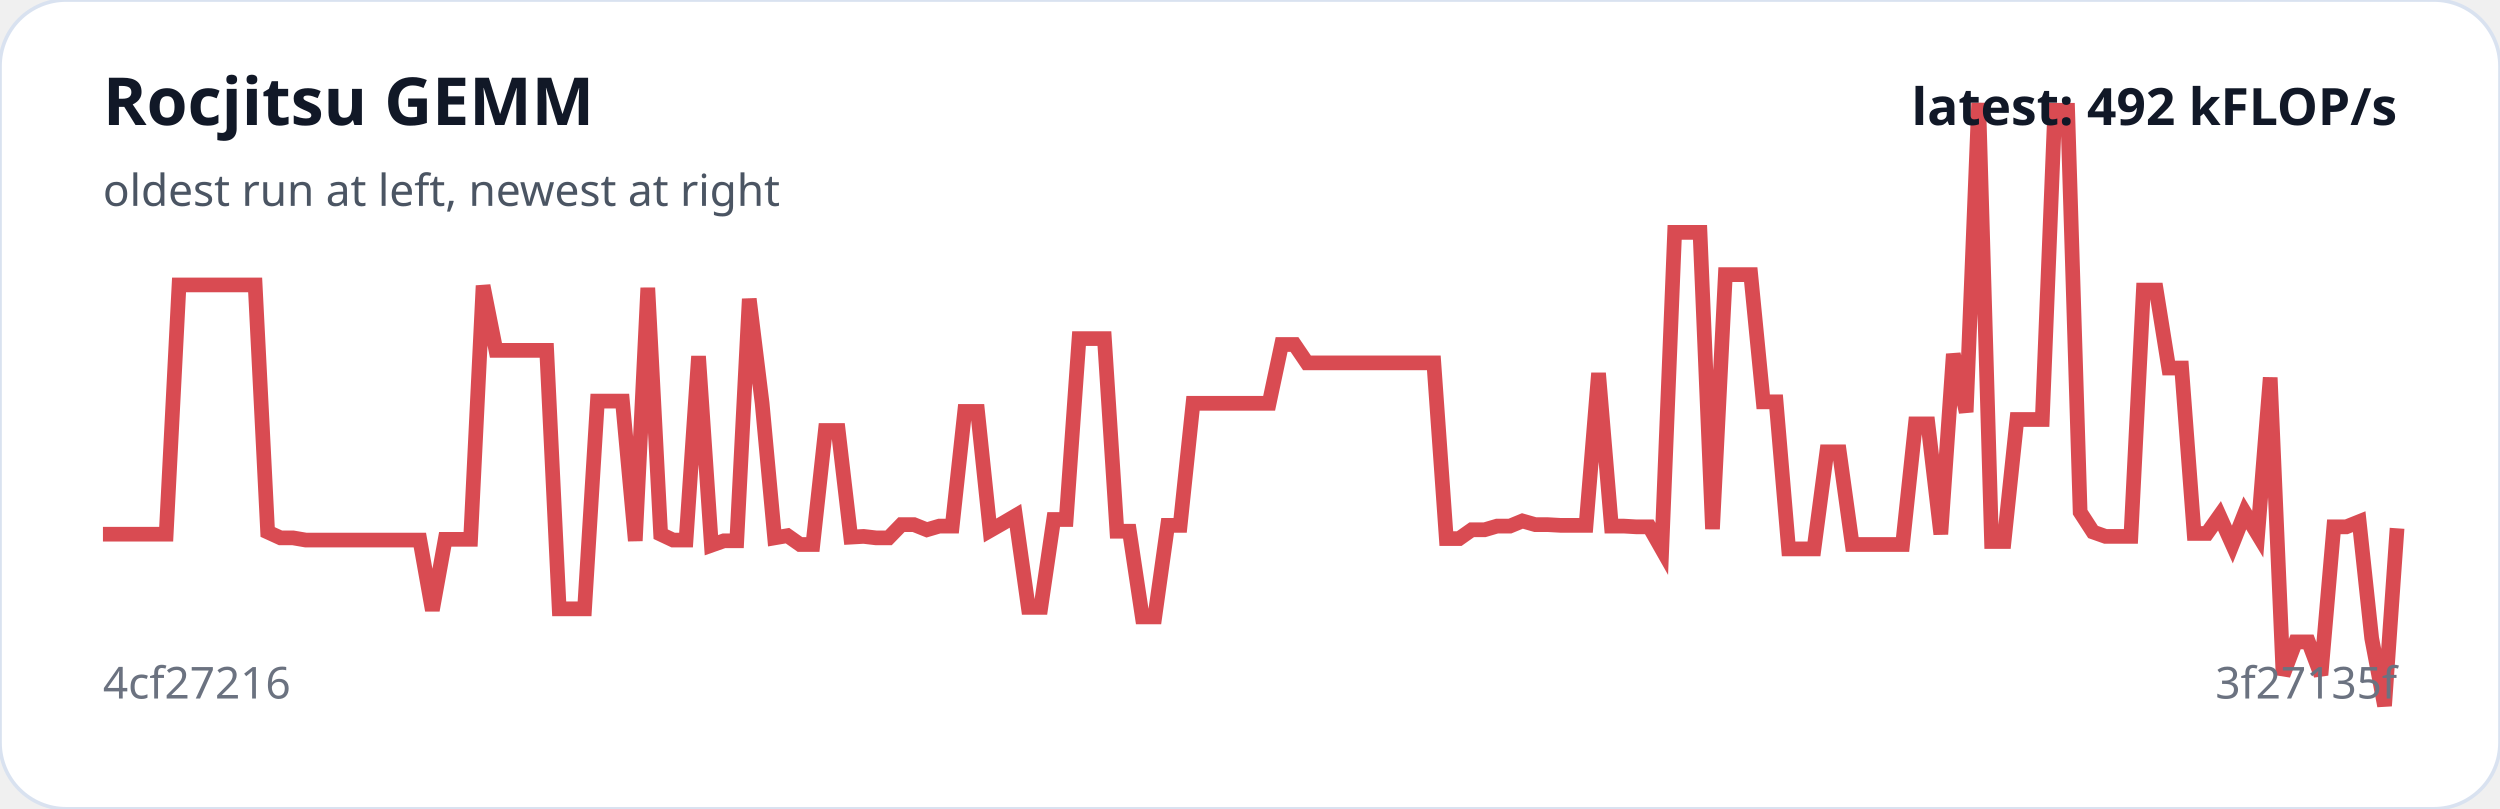
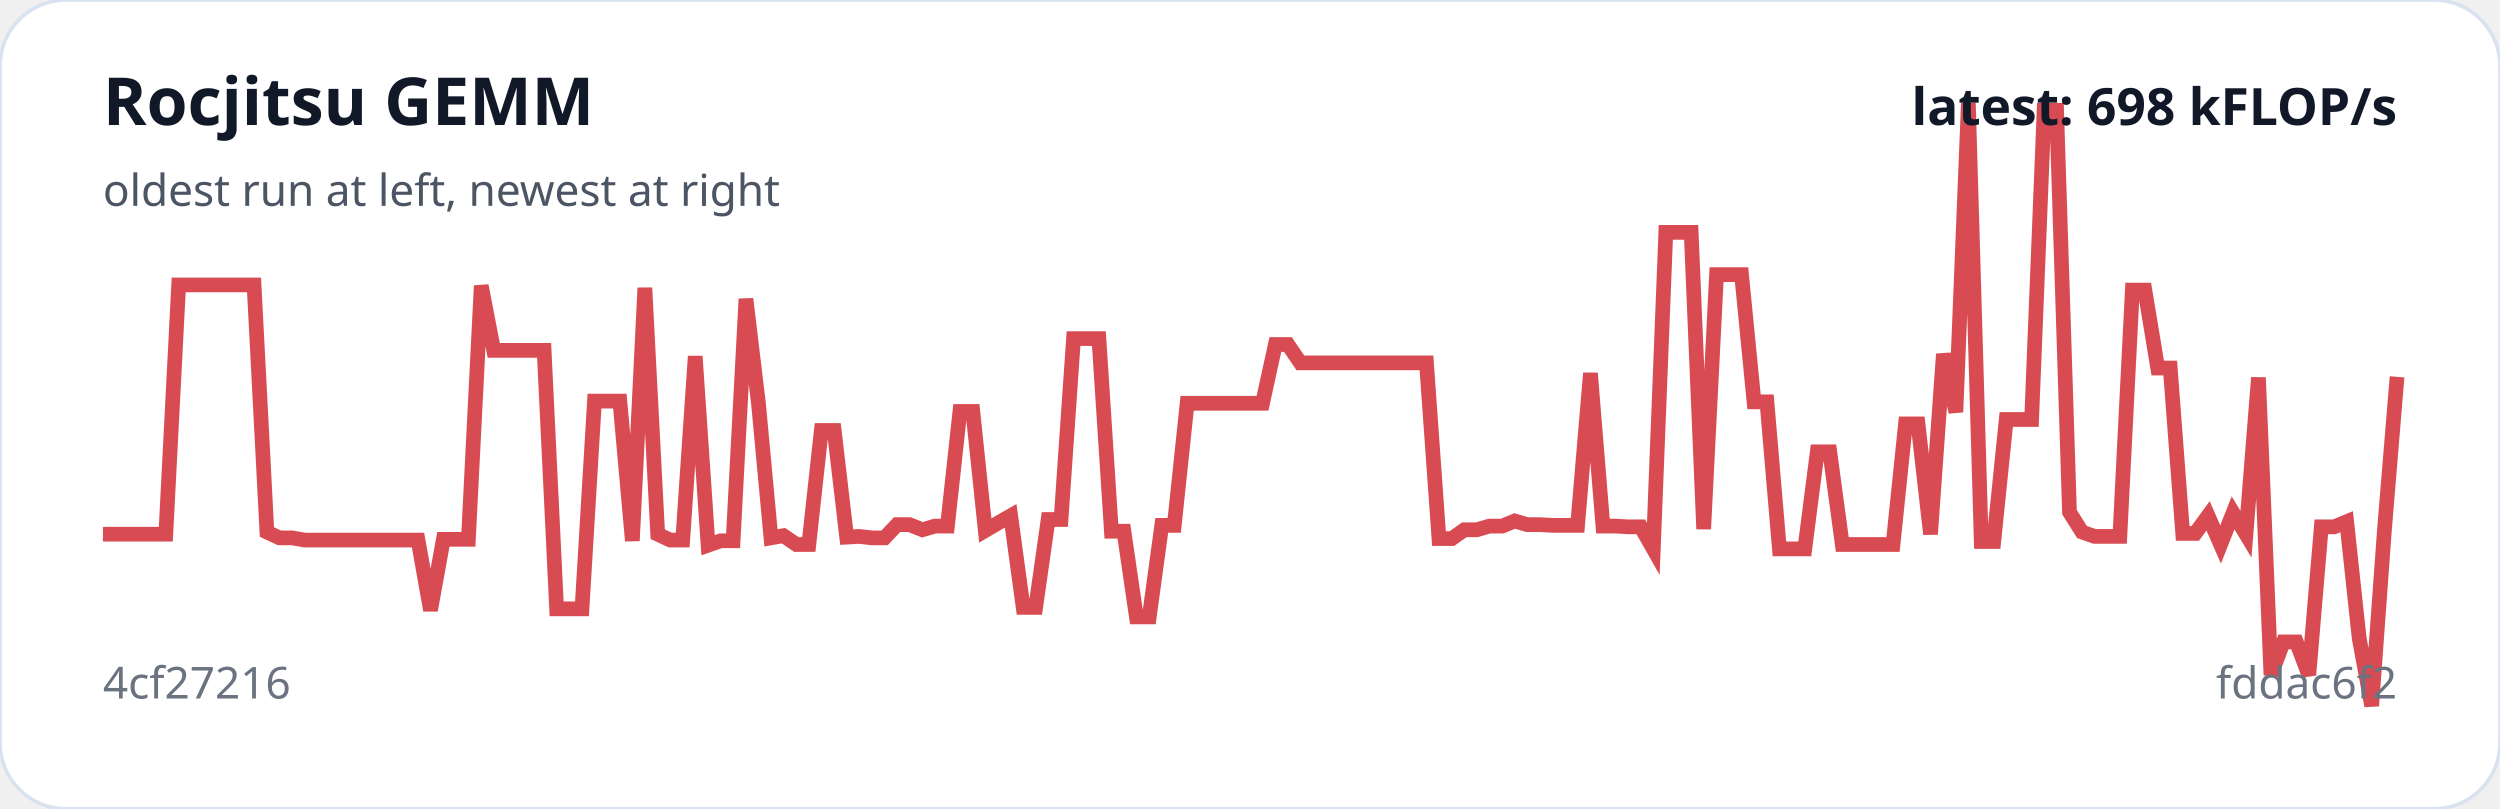
<svg xmlns="http://www.w3.org/2000/svg" viewBox="0 0 680 220" width="100%" role="img" aria-label="Rocjitsu GEMM trend">
  <rect width="100%" height="100%" rx="18" fill="#ffffff" stroke="#d9e2f0" />
-   <polyline fill="none" stroke="#d94b52" stroke-width="4" points="28.0,145.3 31.4,145.3 34.9,145.3 38.3,145.3 41.8,145.3 45.2,145.3 48.7,77.5 52.1,77.5 55.6,77.5 59.0,77.5 62.5,77.5 65.9,77.5 69.4,77.5 72.8,144.7 76.3,146.3 79.7,146.3 83.2,146.9 86.6,146.9 90.1,146.9 93.5,146.9 97.0,146.9 100.4,146.9 103.8,146.9 107.3,146.9 110.7,146.9 114.2,146.9 117.6,166.0 121.1,146.7 124.5,146.7 128.0,146.7 131.4,77.7 134.9,95.3 138.3,95.3 141.8,95.3 145.2,95.3 148.7,95.3 152.1,165.6 155.6,165.6 159.0,165.6 162.5,109.1 165.9,109.1 169.3,109.1 172.8,147.1 176.2,78.3 179.7,145.3 183.1,146.9 186.6,146.9 190.0,96.9 193.5,148.3 196.9,147.1 200.4,147.1 203.8,81.3 207.3,109.7 210.7,146.3 214.2,145.7 217.6,148.1 221.1,148.1 224.5,117.1 228.0,117.1 231.4,146.1 234.9,145.9 238.3,146.3 241.7,146.3 245.2,142.7 248.6,142.7 252.1,144.1 255.5,143.1 259.0,143.1 262.4,111.9 265.9,111.9 269.3,144.3 272.8,142.3 276.2,140.3 279.7,165.2 283.1,165.2 286.6,141.3 290.0,141.3 293.5,92.1 296.9,92.1 300.4,92.1 303.8,144.5 307.2,144.5 310.7,167.8 314.1,167.8 317.6,142.9 321.0,142.9 324.5,109.7 327.9,109.7 331.4,109.7 334.8,109.7 338.3,109.7 341.7,109.7 345.2,109.7 348.6,93.7 352.1,93.7 355.5,98.7 359.0,98.7 362.4,98.7 365.9,98.7 369.3,98.7 372.8,98.7 376.2,98.7 379.6,98.7 383.1,98.7 386.5,98.7 390.0,98.7 393.4,146.5 396.9,146.5 400.3,144.1 403.8,144.1 407.2,143.1 410.7,143.1 414.1,141.7 417.6,142.7 421.0,142.7 424.5,142.9 427.9,142.9 431.4,142.9 434.8,101.5 438.3,143.1 441.7,143.1 445.1,143.3 448.6,143.3 452.0,149.3 455.5,63.2 458.9,63.2 462.4,63.2 465.8,143.9 469.3,74.7 472.7,74.7 476.2,74.7 479.6,109.3 483.1,109.3 486.5,149.3 490.0,149.3 493.4,149.3 496.9,122.9 500.3,122.9 503.8,148.1 507.2,148.1 510.7,148.1 514.1,148.1 517.5,148.1 521.0,115.3 524.4,115.3 527.9,145.3 531.3,96.3 534.8,112.1 538.2,28.0 541.7,147.3 545.1,147.3 548.6,114.1 552.0,114.1 555.5,114.1 558.9,30.0 562.4,30.0 565.8,139.3 569.3,144.7 572.7,145.9 576.2,145.9 579.6,145.9 583.0,78.9 586.5,78.9 589.9,100.1 593.4,100.1 596.8,145.1 600.3,145.1 603.7,140.3 607.2,148.1 610.6,139.5 614.1,145.3 617.5,102.7 621.0,183.6 624.4,174.6 627.9,174.6 631.3,183.6 634.8,143.3 638.2,143.3 641.7,141.9 645.1,173.6 648.6,192.0 652.0,143.7" />
+   <polyline fill="none" stroke="#d94b52" stroke-width="4" points="28.0,145.3 31.4,145.3 34.9,145.3 38.3,145.3 41.7,145.3 45.1,145.3 48.6,77.5 52.0,77.5 55.4,77.5 58.9,77.5 62.3,77.5 65.7,77.5 69.1,77.5 72.6,144.7 76.0,146.3 79.4,146.3 82.9,146.9 86.3,146.9 89.7,146.9 93.1,146.9 96.6,146.9 100.0,146.9 103.4,146.9 106.9,146.9 110.3,146.9 113.7,146.9 117.1,166.0 120.6,146.7 124.0,146.7 127.4,146.7 130.9,77.7 134.3,95.3 137.7,95.3 141.1,95.3 144.6,95.3 148.0,95.3 151.4,165.6 154.9,165.6 158.3,165.6 161.7,109.1 165.1,109.1 168.6,109.1 172.0,147.1 175.4,78.3 178.9,145.3 182.3,146.9 185.7,146.9 189.1,96.9 192.6,148.3 196.0,147.1 199.4,147.1 202.9,81.3 206.3,109.7 209.7,146.3 213.1,145.7 216.6,148.1 220.0,148.1 223.4,117.1 226.9,117.1 230.3,146.1 233.7,145.9 237.1,146.3 240.6,146.3 244.0,142.7 247.4,142.7 250.9,144.1 254.3,143.1 257.7,143.1 261.1,111.9 264.6,111.9 268.0,144.3 271.4,142.3 274.9,140.3 278.3,165.2 281.7,165.2 285.1,141.3 288.6,141.3 292.0,92.1 295.4,92.1 298.9,92.1 302.3,144.5 305.7,144.5 309.1,167.8 312.6,167.8 316.0,142.9 319.4,142.9 322.9,109.7 326.3,109.7 329.7,109.7 333.1,109.7 336.6,109.7 340.0,109.7 343.4,109.7 346.9,93.7 350.3,93.7 353.7,98.7 357.1,98.7 360.6,98.7 364.0,98.7 367.4,98.7 370.9,98.7 374.3,98.7 377.7,98.7 381.1,98.7 384.6,98.7 388.0,98.7 391.4,146.5 394.9,146.5 398.3,144.1 401.7,144.1 405.1,143.1 408.6,143.1 412.0,141.7 415.4,142.7 418.9,142.7 422.3,142.9 425.7,142.9 429.1,142.9 432.6,101.5 436.0,143.1 439.4,143.1 442.9,143.3 446.3,143.3 449.7,149.3 453.1,63.2 456.6,63.2 460.0,63.2 463.4,143.9 466.9,74.7 470.3,74.7 473.7,74.7 477.1,109.3 480.6,109.3 484.0,149.3 487.4,149.3 490.9,149.3 494.3,122.9 497.7,122.9 501.1,148.1 504.6,148.1 508.0,148.1 511.4,148.1 514.9,148.1 518.3,115.3 521.7,115.3 525.1,145.3 528.6,96.3 532.0,112.1 535.4,28.0 538.9,147.3 542.3,147.3 545.7,114.1 549.1,114.1 552.6,114.1 556.0,30.0 559.4,30.0 562.9,139.3 566.3,144.7 569.7,145.9 573.1,145.9 576.6,145.9 580.0,78.9 583.4,78.9 586.9,100.1 590.3,100.1 593.7,145.1 597.1,145.1 600.6,140.3 604.0,148.1 607.4,139.5 610.9,145.3 614.3,102.7 617.7,183.6 621.1,174.6 624.6,174.6 628.0,183.6 631.4,143.3 634.9,143.3 638.3,141.9 641.7,173.6 645.1,192.0 648.6,143.7 652.0,102.5" />
  <text x="28" y="34" fill="#111827" font-family="system-ui,sans-serif" font-size="18" font-weight="700">Rocjitsu GEMM</text>
  <text x="28" y="56" fill="#4b5563" font-family="system-ui,sans-serif" font-size="12">oldest run at left, newest at right</text>
  <text x="28" y="190" fill="#6b7280" font-family="system-ui,sans-serif" font-size="12">4cf27216</text>
-   <text x="652" y="190" text-anchor="end" fill="#6b7280" font-family="system-ui,sans-serif" font-size="12">3f27135f</text>
-   <text x="652" y="34" text-anchor="end" fill="#111827" font-family="system-ui,sans-serif" font-size="14" font-weight="700">latest: 492 kFLOP/s</text>
+   <text x="652" y="190" text-anchor="end" fill="#6b7280" font-family="system-ui,sans-serif" font-size="12">fddac6f2</text>
+   <text x="652" y="34" text-anchor="end" fill="#111827" font-family="system-ui,sans-serif" font-size="14" font-weight="700">latest: 698 kFLOP/s</text>
</svg>
